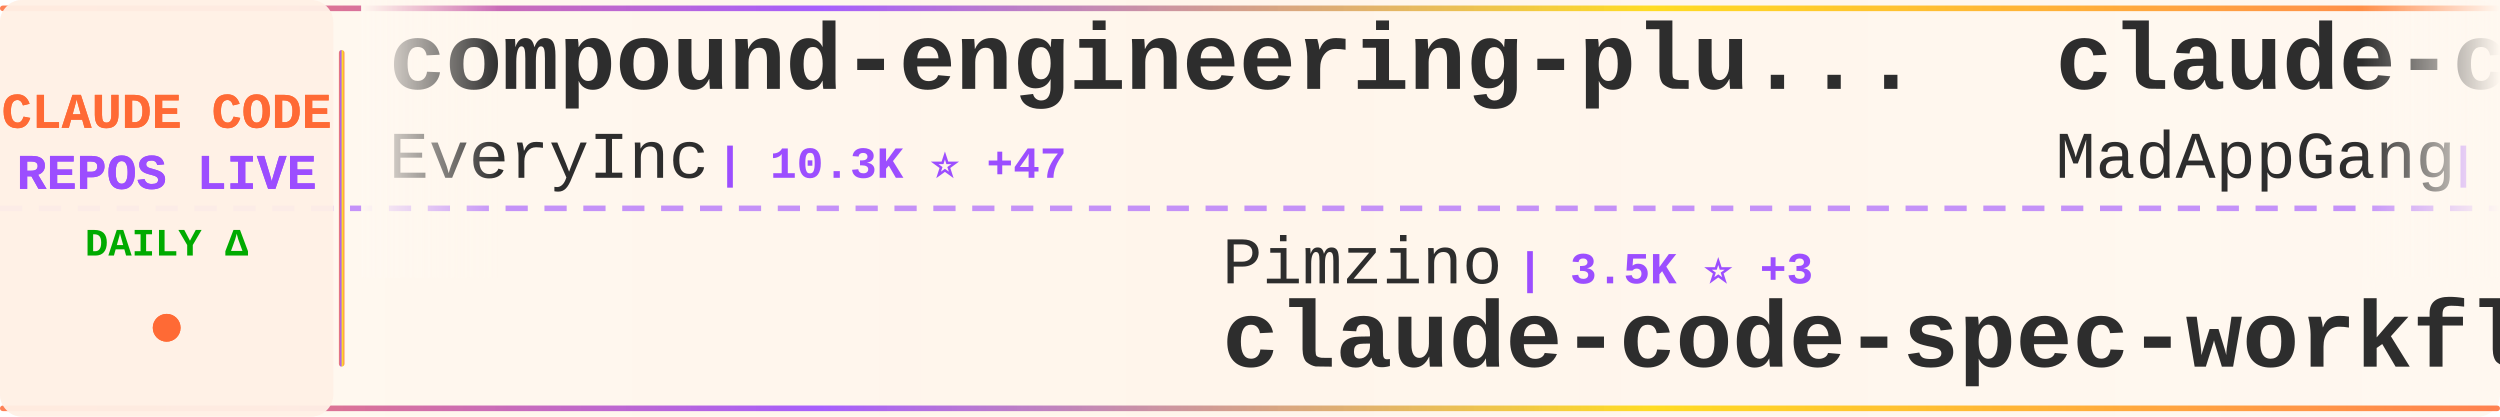
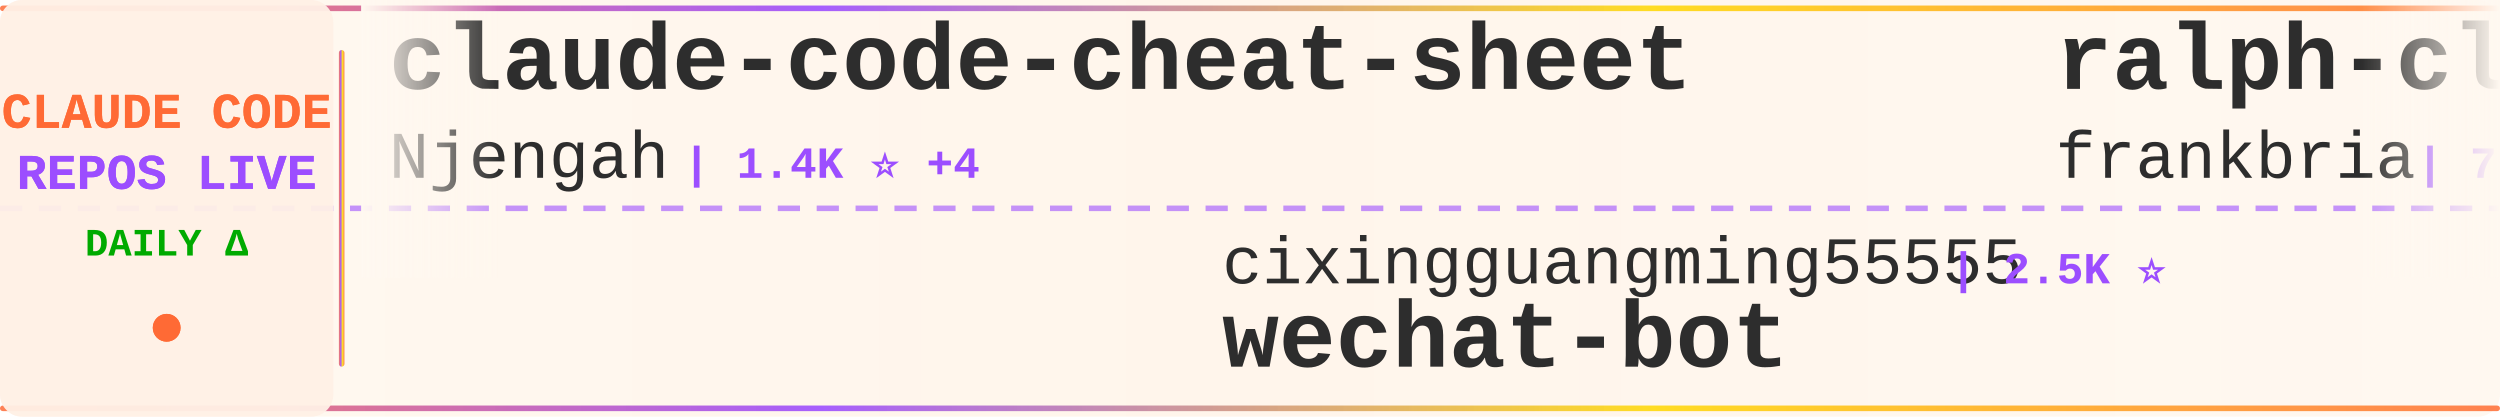
<svg xmlns="http://www.w3.org/2000/svg" width="900" height="150">
  <defs>
    <linearGradient id="tickerBg" x1="0%" y1="0%" x2="100%" y2="0%">
      <stop offset="0%" style="stop-color:#fff8f0;stop-opacity:0.98" />
      <stop offset="50%" style="stop-color:#fff5eb;stop-opacity:1" />
      <stop offset="100%" style="stop-color:#fff8f0;stop-opacity:0.98" />
    </linearGradient>
    <linearGradient id="borderGrad" x1="0%" y1="0%" x2="100%" y2="0%">
      <stop offset="0%" style="stop-color:#FF6B35;stop-opacity:0.85">
        <animate attributeName="stop-opacity" values="0.85;1;0.85" dur="2s" repeatCount="indefinite" />
      </stop>
      <stop offset="33%" style="stop-color:#9C4EFF;stop-opacity:0.9">
        <animate attributeName="stop-opacity" values="0.9;1;0.9" dur="2.2s" repeatCount="indefinite" />
      </stop>
      <stop offset="66%" style="stop-color:#FFD700;stop-opacity:0.85">
        <animate attributeName="stop-opacity" values="0.85;1;0.85" dur="1.8s" repeatCount="indefinite" />
      </stop>
      <stop offset="100%" style="stop-color:#FF6B35;stop-opacity:0.85">
        <animate attributeName="stop-opacity" values="0.85;1;0.85" dur="2s" repeatCount="indefinite" />
      </stop>
    </linearGradient>
    <filter id="textGlow">
      <feGaussianBlur stdDeviation="0.15" result="coloredBlur" />
      <feMerge>
        <feMergeNode in="coloredBlur" />
        <feMergeNode in="SourceGraphic" />
      </feMerge>
    </filter>
    <filter id="metricGlow">
      <feGaussianBlur stdDeviation="0.2" result="coloredBlur" />
      <feMerge>
        <feMergeNode in="coloredBlur" />
        <feMergeNode in="SourceGraphic" />
      </feMerge>
    </filter>
    <linearGradient id="leftFade" x1="0%" y1="0%" x2="100%" y2="0%">
      <stop offset="0%" style="stop-color:#fff8f0;stop-opacity:1" />
      <stop offset="100%" style="stop-color:#fff8f0;stop-opacity:0" />
    </linearGradient>
    <linearGradient id="rightFade" x1="0%" y1="0%" x2="100%" y2="0%">
      <stop offset="0%" style="stop-color:#fff8f0;stop-opacity:0" />
      <stop offset="100%" style="stop-color:#fff8f0;stop-opacity:1" />
    </linearGradient>
  </defs>
  <rect width="900" height="150" fill="url(#tickerBg)" rx="8" />
  <rect x="0" y="2" width="900" height="2" fill="url(#borderGrad)" rx="1" />
  <rect x="0" y="146" width="900" height="2" fill="url(#borderGrad)" rx="1" />
  <line x1="0" y1="75" x2="900" y2="75" stroke="#9C4EFF" stroke-width="2" stroke-dasharray="8 6" opacity="0.6" />
  <rect x="0" y="0" width="120" height="150" fill="#fff0e6" opacity="0.95" rx="8" />
  <text x="60" y="46" font-family="'Courier New', monospace" font-size="18" font-weight="bold" fill="#FF6B35" text-anchor="middle" filter="url(#textGlow)">
    CLAUDE CODE
  </text>
  <text x="60" y="68" font-family="'Courier New', monospace" font-size="18" font-weight="bold" fill="#9C4EFF" text-anchor="middle" filter="url(#textGlow)">
    REPOS LIVE
  </text>
  <text x="60" y="92" font-family="'Courier New', monospace" font-size="14" font-weight="bold" fill="#00aa00" text-anchor="middle">
    DAILY Δ
  </text>
  <circle cx="60" cy="118" r="5" fill="#FF6B35" filter="url(#metricGlow)">
    <animate attributeName="r" values="4;6;4" dur="1.5s" repeatCount="indefinite" />
    <animate attributeName="opacity" values="0.6;1;0.6" dur="1.5s" repeatCount="indefinite" />
  </circle>
  <rect x="122" y="18" width="2" height="114" fill="url(#borderGrad)" rx="1" />
  <clipPath id="tickerClip">
    <rect x="130" y="0" width="770" height="150" />
  </clipPath>
  <g clip-path="url(#tickerClip)">
    <g id="tickerItems">
      <animateTransform attributeName="transform" attributeType="XML" type="translate" from="0 0" to="-3000 0" dur="54s" repeatCount="indefinite" />
      <g transform="translate(0, 0)">
-         <text x="140" y="32" font-family="'Courier New', monospace" font-size="34" font-weight="bold" fill="#2d2d2d">compound-engineering-plu...</text>
-         <text x="140" y="64" font-family="'Courier New', monospace" font-size="24" font-weight="normal" fill="#2d2d2d" opacity="1.0">EveryInc</text>
-         <text x="258" y="64" font-family="'Courier New', monospace" font-size="16" font-weight="bold" fill="#9C4EFF"> | 10.3K ⭐ +47</text>
+         <text x="140" y="32" font-family="'Courier New', monospace" font-size="34" font-weight="bold" fill="#2d2d2d">claude-code-cheat-sheet</text>
+         <text x="140" y="64" font-family="'Courier New', monospace" font-size="24" font-weight="normal" fill="#2d2d2d" opacity="1.0">Njengah</text>
+         <text x="246" y="64" font-family="'Courier New', monospace" font-size="16" font-weight="bold" fill="#9C4EFF"> | 1.4K ⭐ +4</text>
      </g>
      <g transform="translate(300, 0)">
-         <text x="140" y="102" font-family="'Courier New', monospace" font-size="24" font-weight="normal" fill="#2d2d2d" opacity="1.0">Pimzino</text>
-         <text x="246" y="102" font-family="'Courier New', monospace" font-size="16" font-weight="bold" fill="#9C4EFF"> | 3.5K ⭐ +3</text>
-         <text x="140" y="132" font-family="'Courier New', monospace" font-size="34" font-weight="bold" fill="#2d2d2d">claude-code-spec-workflo...</text>
+         <text x="140" y="102" font-family="'Courier New', monospace" font-size="24" font-weight="normal" fill="#2d2d2d" opacity="1.0">cixingguangming55555</text>
+         <text x="402" y="102" font-family="'Courier New', monospace" font-size="16" font-weight="bold" fill="#9C4EFF"> | 2.5K ⭐</text>
+         <text x="140" y="132" font-family="'Courier New', monospace" font-size="34" font-weight="bold" fill="#2d2d2d">wechat-bot</text>
      </g>
      <g transform="translate(600, 0)">
-         <text x="140" y="32" font-family="'Courier New', monospace" font-size="34" font-weight="bold" fill="#2d2d2d">claude-code</text>
-         <text x="140" y="64" font-family="'Courier New', monospace" font-size="24" font-weight="normal" fill="#2d2d2d" opacity="1.0">MadAppGang</text>
-         <text x="282" y="64" font-family="'Courier New', monospace" font-size="16" font-weight="bold" fill="#9C4EFF"> | 244 ⭐ +1</text>
+         <text x="140" y="32" font-family="'Courier New', monospace" font-size="34" font-weight="bold" fill="#2d2d2d">ralph-claude-code</text>
+         <text x="140" y="64" font-family="'Courier New', monospace" font-size="24" font-weight="normal" fill="#2d2d2d" opacity="1.0">frankbria</text>
+         <text x="270" y="64" font-family="'Courier New', monospace" font-size="16" font-weight="bold" fill="#9C4EFF"> | 7.8K ⭐ +53</text>
      </g>
      <g transform="translate(900, 0)">
-         <text x="140" y="102" font-family="'Courier New', monospace" font-size="24" font-weight="normal" fill="#2d2d2d" opacity="1.0">gsd-build</text>
-         <text x="270" y="102" font-family="'Courier New', monospace" font-size="16" font-weight="bold" fill="#9C4EFF"> | 29.2K ⭐ +824</text>
-         <text x="140" y="132" font-family="'Courier New', monospace" font-size="34" font-weight="bold" fill="#2d2d2d">get-shit-done</text>
+         <text x="140" y="102" font-family="'Courier New', monospace" font-size="24" font-weight="normal" fill="#2d2d2d" opacity="1.0">MadAppGang</text>
+         <text x="282" y="102" font-family="'Courier New', monospace" font-size="16" font-weight="bold" fill="#9C4EFF"> | 244 ⭐ +1</text>
+         <text x="140" y="132" font-family="'Courier New', monospace" font-size="34" font-weight="bold" fill="#2d2d2d">claude-code</text>
      </g>
      <g transform="translate(1200, 0)">
-         <text x="140" y="32" font-family="'Courier New', monospace" font-size="34" font-weight="bold" fill="#2d2d2d">claude-code-router</text>
-         <text x="140" y="64" font-family="'Courier New', monospace" font-size="24" font-weight="normal" fill="#2d2d2d" opacity="1.0">musistudio</text>
-         <text x="282" y="64" font-family="'Courier New', monospace" font-size="16" font-weight="bold" fill="#9C4EFF"> | 29.6K ⭐ +71</text>
+         <text x="140" y="32" font-family="'Courier New', monospace" font-size="34" font-weight="bold" fill="#2d2d2d">claude-agent-sdk-python</text>
+         <text x="140" y="64" font-family="'Courier New', monospace" font-size="24" font-weight="normal" fill="#2d2d2d" opacity="1.0">anthropics</text>
+         <text x="282" y="64" font-family="'Courier New', monospace" font-size="16" font-weight="bold" fill="#9C4EFF"> | 5.4K ⭐ +32</text>
      </g>
      <g transform="translate(1500, 0)">
-         <text x="140" y="102" font-family="'Courier New', monospace" font-size="24" font-weight="normal" fill="#2d2d2d" opacity="1.0">anomalyco</text>
-         <text x="270" y="102" font-family="'Courier New', monospace" font-size="16" font-weight="bold" fill="#9C4EFF"> | 121.4K ⭐ +682</text>
-         <text x="140" y="132" font-family="'Courier New', monospace" font-size="34" font-weight="bold" fill="#2d2d2d">opencode</text>
+         <text x="140" y="102" font-family="'Courier New', monospace" font-size="24" font-weight="normal" fill="#2d2d2d" opacity="1.0">KimYx0207</text>
+         <text x="270" y="102" font-family="'Courier New', monospace" font-size="16" font-weight="bold" fill="#9C4EFF"> | 1.9K ⭐ +42</text>
+         <text x="140" y="132" font-family="'Courier New', monospace" font-size="34" font-weight="bold" fill="#2d2d2d">Claude-Code-x-OpenClaw-G...</text>
      </g>
      <g transform="translate(1800, 0)">
-         <text x="140" y="32" font-family="'Courier New', monospace" font-size="34" font-weight="bold" fill="#2d2d2d">vibe-kanban</text>
-         <text x="140" y="64" font-family="'Courier New', monospace" font-size="24" font-weight="normal" fill="#2d2d2d" opacity="1.0">BloopAI</text>
-         <text x="246" y="64" font-family="'Courier New', monospace" font-size="16" font-weight="bold" fill="#9C4EFF"> | 23.1K ⭐ +82</text>
+         <text x="140" y="32" font-family="'Courier New', monospace" font-size="34" font-weight="bold" fill="#2d2d2d">opencode</text>
+         <text x="140" y="64" font-family="'Courier New', monospace" font-size="24" font-weight="normal" fill="#2d2d2d" opacity="1.0">anomalyco</text>
+         <text x="270" y="64" font-family="'Courier New', monospace" font-size="16" font-weight="bold" fill="#9C4EFF"> | 121.6K ⭐ +704</text>
      </g>
      <g transform="translate(2100, 0)">
-         <text x="140" y="102" font-family="'Courier New', monospace" font-size="24" font-weight="normal" fill="#2d2d2d" opacity="1.0">pedrohcgs</text>
-         <text x="270" y="102" font-family="'Courier New', monospace" font-size="16" font-weight="bold" fill="#9C4EFF"> | 622 ⭐ +11</text>
-         <text x="140" y="132" font-family="'Courier New', monospace" font-size="34" font-weight="bold" fill="#2d2d2d">claude-code-my-workflow</text>
+         <text x="140" y="102" font-family="'Courier New', monospace" font-size="24" font-weight="normal" fill="#2d2d2d" opacity="1.0">darcyegb</text>
+         <text x="258" y="102" font-family="'Courier New', monospace" font-size="16" font-weight="bold" fill="#9C4EFF"> | 591 ⭐ +4</text>
+         <text x="140" y="132" font-family="'Courier New', monospace" font-size="34" font-weight="bold" fill="#2d2d2d">ClaudeCodeAgents</text>
      </g>
      <g transform="translate(2400, 0)">
-         <text x="140" y="32" font-family="'Courier New', monospace" font-size="34" font-weight="bold" fill="#2d2d2d">claude-code-hooks-multi-...</text>
-         <text x="140" y="64" font-family="'Courier New', monospace" font-size="24" font-weight="normal" fill="#2d2d2d" opacity="1.0">disler</text>
-         <text x="234" y="64" font-family="'Courier New', monospace" font-size="16" font-weight="bold" fill="#9C4EFF"> | 1.3K ⭐ +1</text>
+         <text x="140" y="32" font-family="'Courier New', monospace" font-size="34" font-weight="bold" fill="#2d2d2d">claude-code-source-code-...</text>
+         <text x="140" y="64" font-family="'Courier New', monospace" font-size="24" font-weight="normal" fill="#2d2d2d" opacity="1.0">ghuntley</text>
+         <text x="258" y="64" font-family="'Courier New', monospace" font-size="16" font-weight="bold" fill="#9C4EFF"> | 860 ⭐ +1</text>
      </g>
      <g transform="translate(2700, 0)">
-         <text x="140" y="102" font-family="'Courier New', monospace" font-size="24" font-weight="normal" fill="#2d2d2d" opacity="1.0">rohitg00</text>
-         <text x="258" y="102" font-family="'Courier New', monospace" font-size="16" font-weight="bold" fill="#9C4EFF"> | 704 ⭐ +24</text>
-         <text x="140" y="132" font-family="'Courier New', monospace" font-size="34" font-weight="bold" fill="#2d2d2d">awesome-claude-code-tool...</text>
+         <text x="140" y="102" font-family="'Courier New', monospace" font-size="24" font-weight="normal" fill="#2d2d2d" opacity="1.0">Alishahryar1</text>
+         <text x="306" y="102" font-family="'Courier New', monospace" font-size="16" font-weight="bold" fill="#9C4EFF"> | 929 ⭐ +14</text>
+         <text x="140" y="132" font-family="'Courier New', monospace" font-size="34" font-weight="bold" fill="#2d2d2d">free-claude-code</text>
      </g>
      <g transform="translate(3000, 0)">
-         <text x="140" y="32" font-family="'Courier New', monospace" font-size="34" font-weight="bold" fill="#2d2d2d">compound-engineering-plu...</text>
-         <text x="140" y="64" font-family="'Courier New', monospace" font-size="24" font-weight="normal" fill="#2d2d2d" opacity="1.0">EveryInc</text>
-         <text x="258" y="64" font-family="'Courier New', monospace" font-size="16" font-weight="bold" fill="#9C4EFF"> | 10.3K ⭐ +47</text>
+         <text x="140" y="32" font-family="'Courier New', monospace" font-size="34" font-weight="bold" fill="#2d2d2d">claude-code-cheat-sheet</text>
+         <text x="140" y="64" font-family="'Courier New', monospace" font-size="24" font-weight="normal" fill="#2d2d2d" opacity="1.0">Njengah</text>
+         <text x="246" y="64" font-family="'Courier New', monospace" font-size="16" font-weight="bold" fill="#9C4EFF"> | 1.4K ⭐ +4</text>
      </g>
      <g transform="translate(3300, 0)">
-         <text x="140" y="102" font-family="'Courier New', monospace" font-size="24" font-weight="normal" fill="#2d2d2d" opacity="1.0">Pimzino</text>
-         <text x="246" y="102" font-family="'Courier New', monospace" font-size="16" font-weight="bold" fill="#9C4EFF"> | 3.5K ⭐ +3</text>
-         <text x="140" y="132" font-family="'Courier New', monospace" font-size="34" font-weight="bold" fill="#2d2d2d">claude-code-spec-workflo...</text>
+         <text x="140" y="102" font-family="'Courier New', monospace" font-size="24" font-weight="normal" fill="#2d2d2d" opacity="1.0">cixingguangming55555</text>
+         <text x="402" y="102" font-family="'Courier New', monospace" font-size="16" font-weight="bold" fill="#9C4EFF"> | 2.5K ⭐</text>
+         <text x="140" y="132" font-family="'Courier New', monospace" font-size="34" font-weight="bold" fill="#2d2d2d">wechat-bot</text>
      </g>
      <g transform="translate(3600, 0)">
-         <text x="140" y="32" font-family="'Courier New', monospace" font-size="34" font-weight="bold" fill="#2d2d2d">claude-code</text>
-         <text x="140" y="64" font-family="'Courier New', monospace" font-size="24" font-weight="normal" fill="#2d2d2d" opacity="1.0">MadAppGang</text>
-         <text x="282" y="64" font-family="'Courier New', monospace" font-size="16" font-weight="bold" fill="#9C4EFF"> | 244 ⭐ +1</text>
+         <text x="140" y="32" font-family="'Courier New', monospace" font-size="34" font-weight="bold" fill="#2d2d2d">ralph-claude-code</text>
+         <text x="140" y="64" font-family="'Courier New', monospace" font-size="24" font-weight="normal" fill="#2d2d2d" opacity="1.0">frankbria</text>
+         <text x="270" y="64" font-family="'Courier New', monospace" font-size="16" font-weight="bold" fill="#9C4EFF"> | 7.8K ⭐ +53</text>
      </g>
      <g transform="translate(3900, 0)">
-         <text x="140" y="102" font-family="'Courier New', monospace" font-size="24" font-weight="normal" fill="#2d2d2d" opacity="1.0">gsd-build</text>
-         <text x="270" y="102" font-family="'Courier New', monospace" font-size="16" font-weight="bold" fill="#9C4EFF"> | 29.2K ⭐ +824</text>
-         <text x="140" y="132" font-family="'Courier New', monospace" font-size="34" font-weight="bold" fill="#2d2d2d">get-shit-done</text>
+         <text x="140" y="102" font-family="'Courier New', monospace" font-size="24" font-weight="normal" fill="#2d2d2d" opacity="1.0">MadAppGang</text>
+         <text x="282" y="102" font-family="'Courier New', monospace" font-size="16" font-weight="bold" fill="#9C4EFF"> | 244 ⭐ +1</text>
+         <text x="140" y="132" font-family="'Courier New', monospace" font-size="34" font-weight="bold" fill="#2d2d2d">claude-code</text>
      </g>
    </g>
  </g>
  <rect x="130" y="0" width="50" height="100" fill="url(#leftFade)" />
  <rect x="850" y="0" width="50" height="100" fill="url(#rightFade)" />
</svg>
